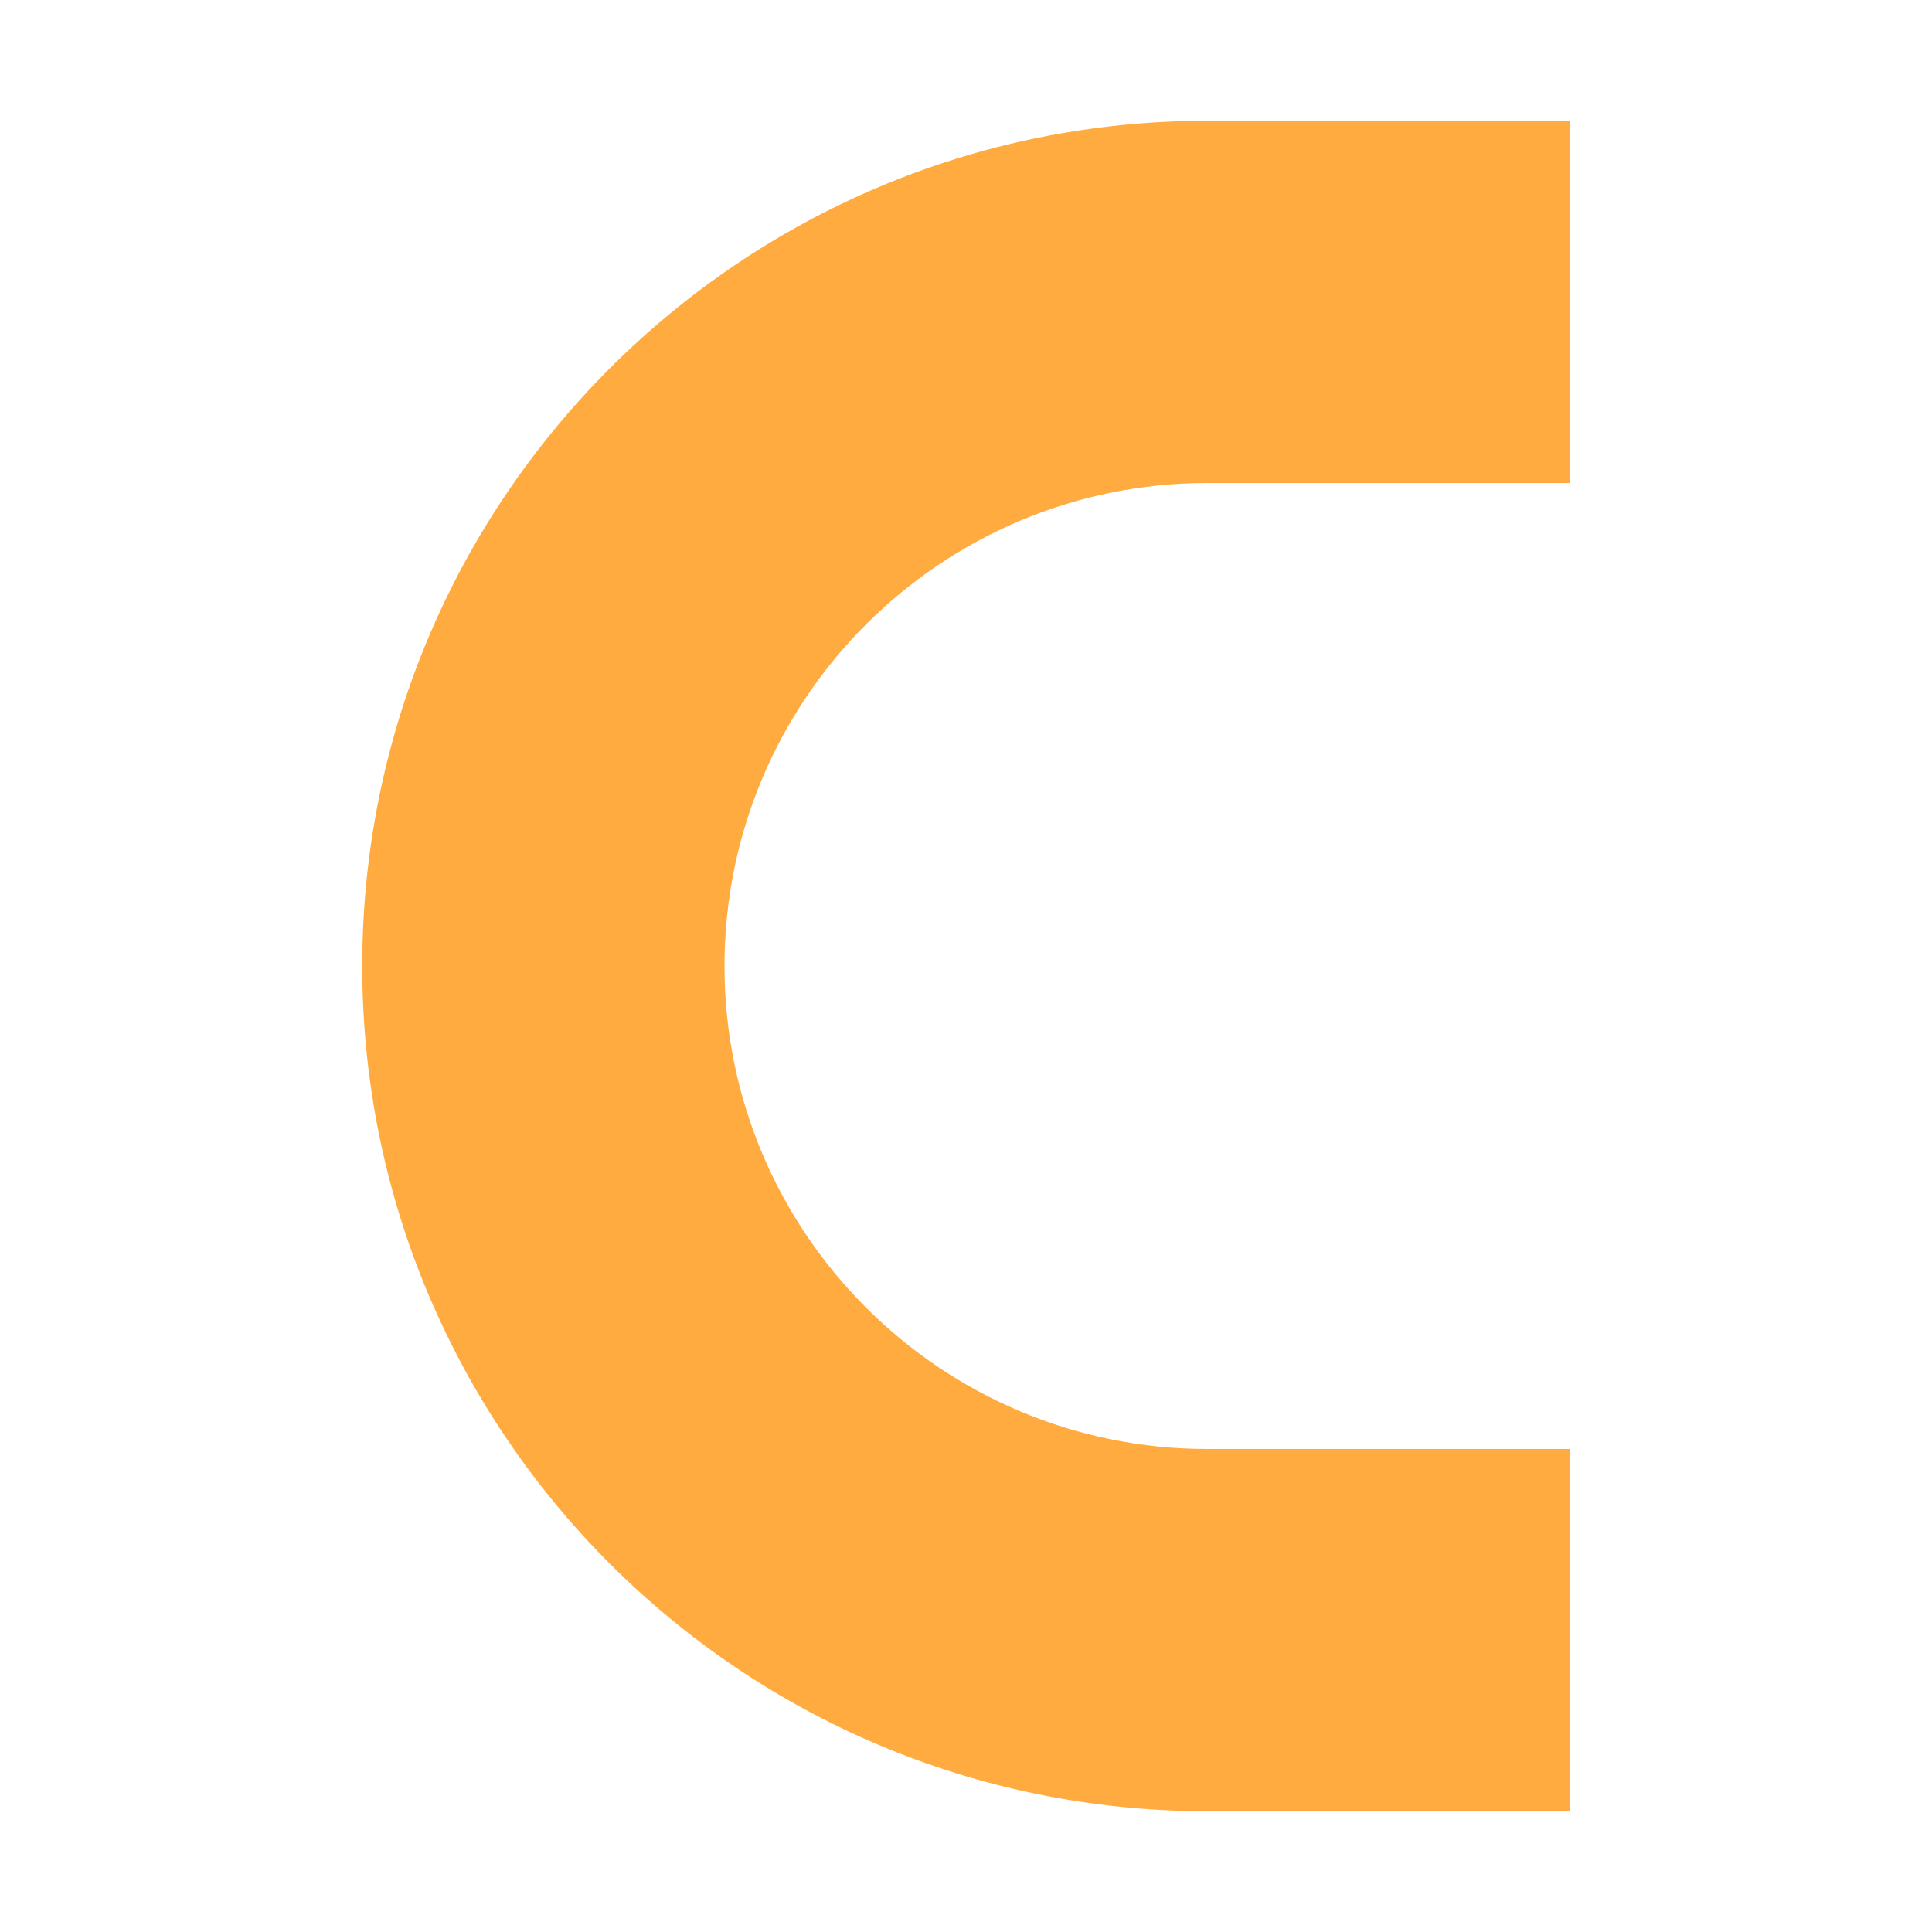
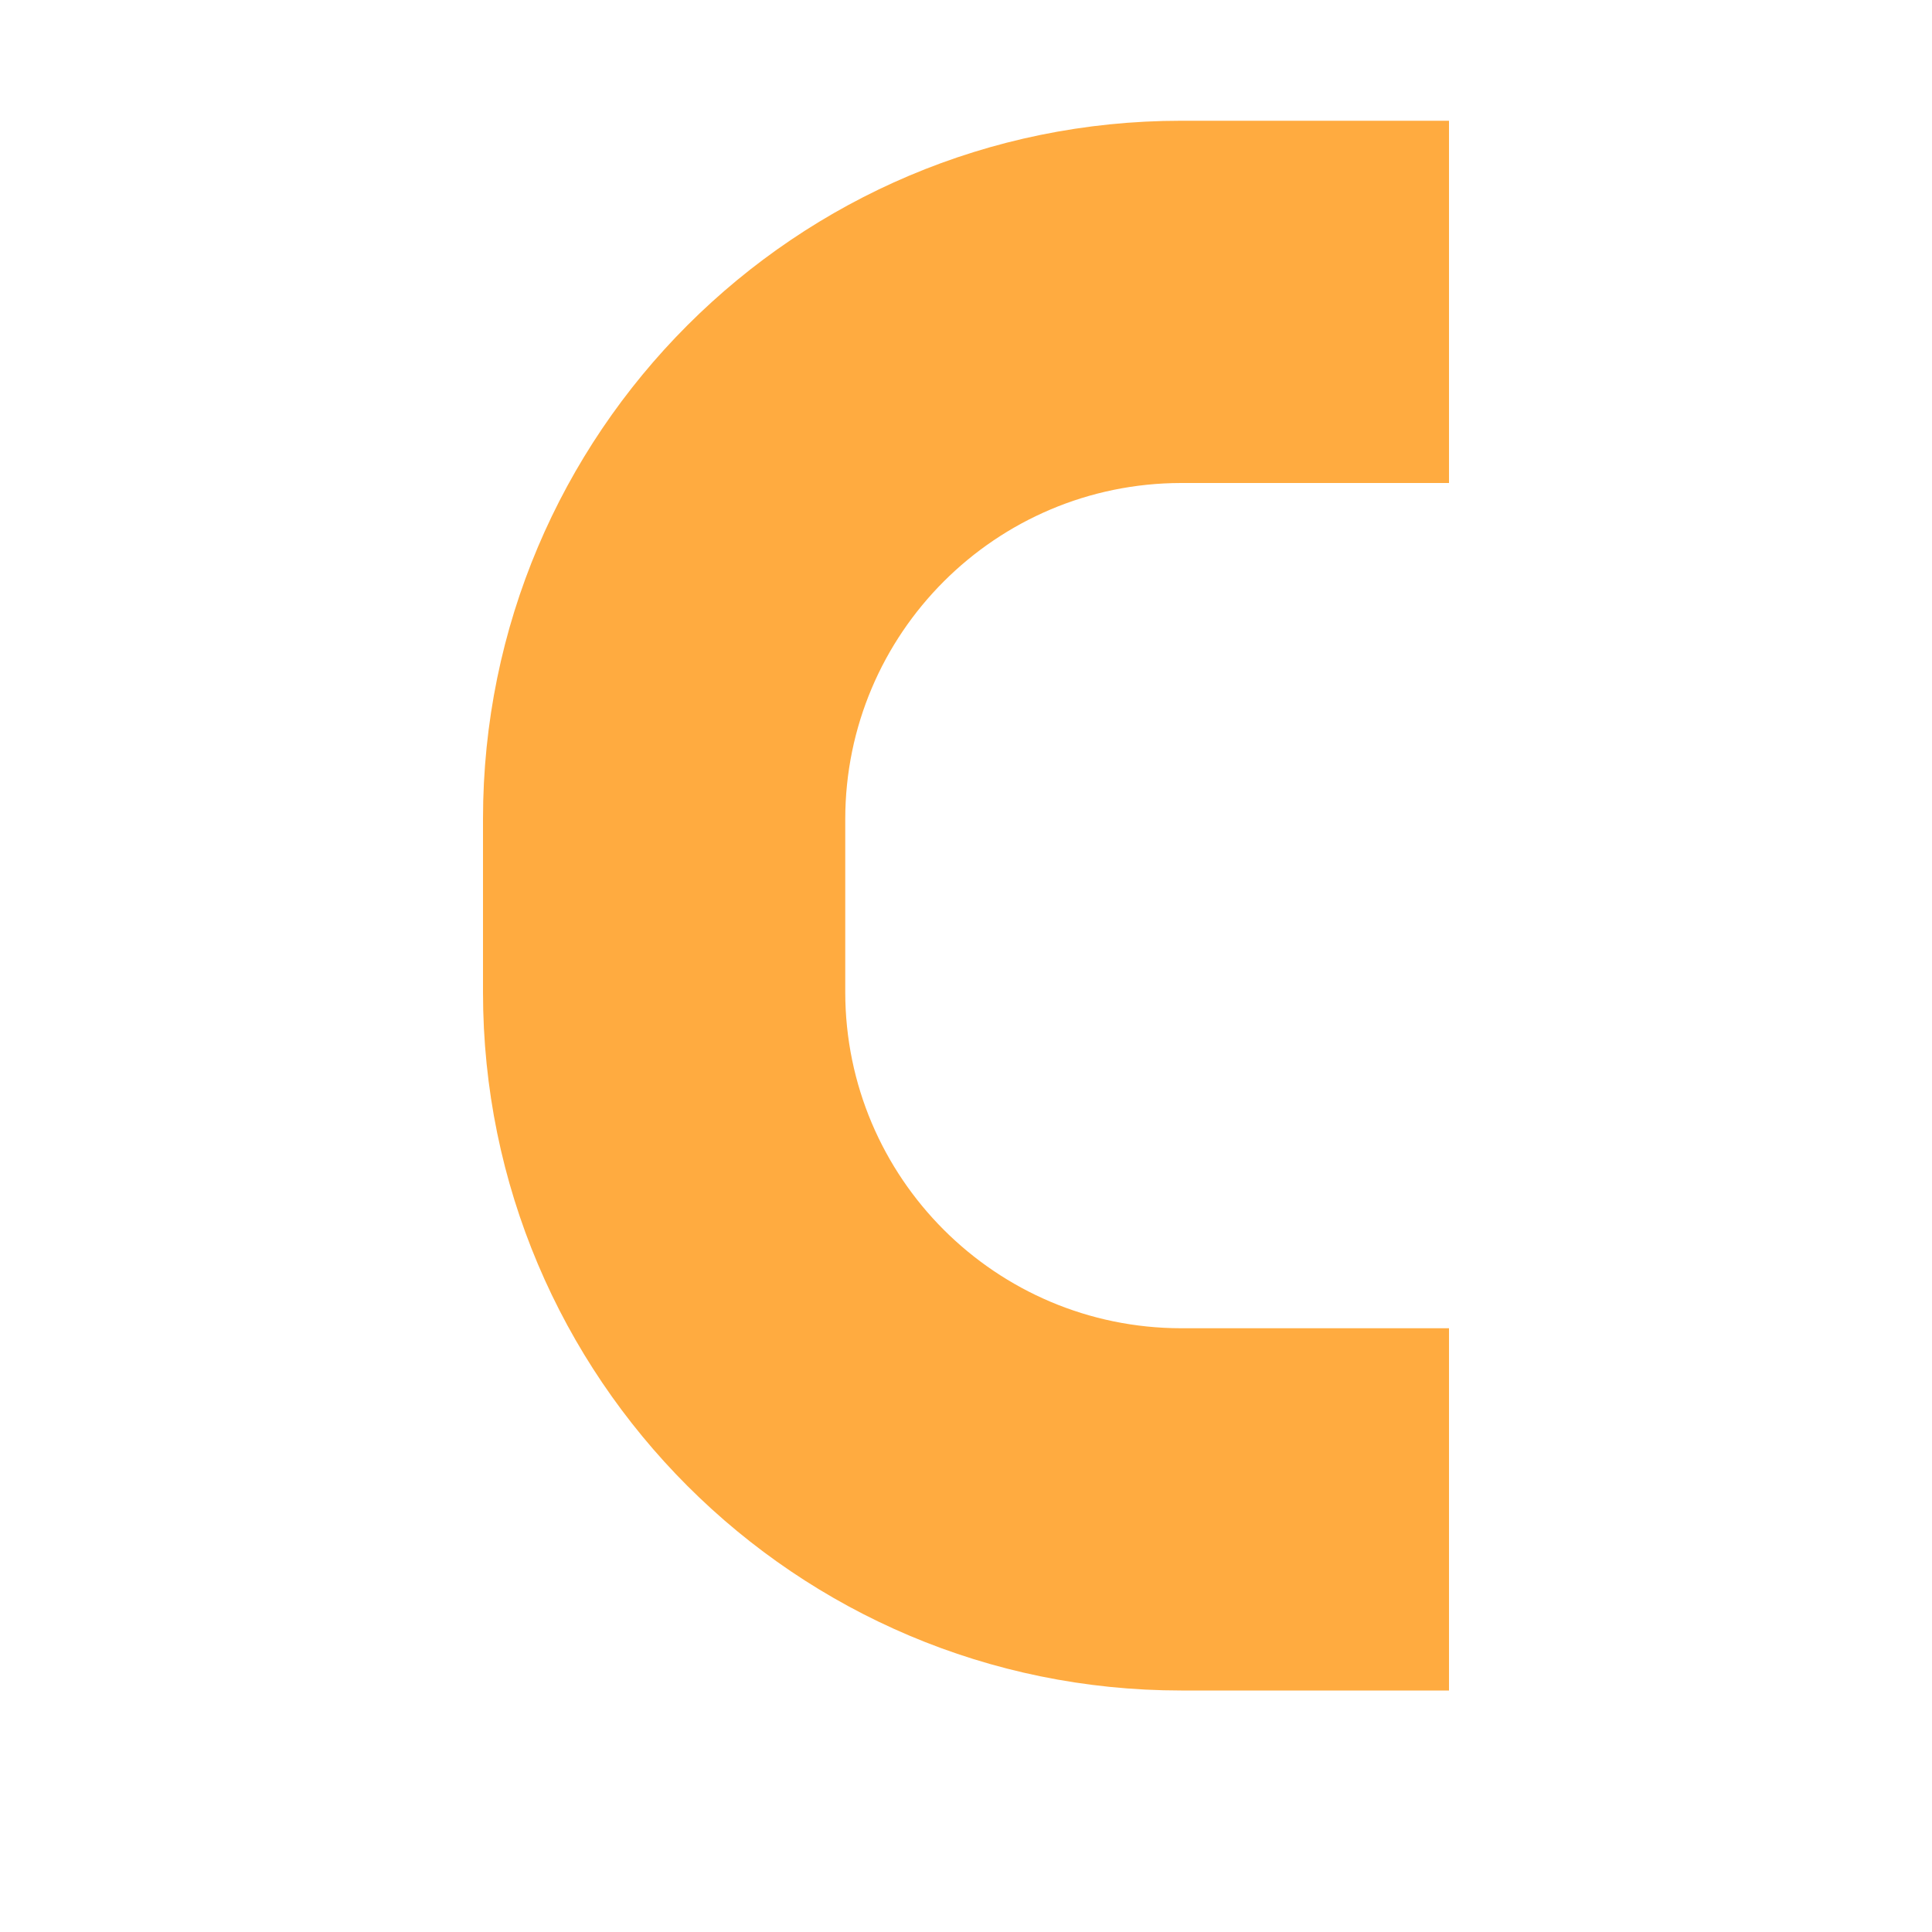
<svg xmlns="http://www.w3.org/2000/svg" viewBox="0 0 32 32">
-   <path d="M20,24A8,8,0,1,1,20,8h6V2H20A14,14,0,0,0,6,16V16A14,14,0,0,0,20,30h6V24Z" style="fill: #ffab40" />
+   <path d="M19.563,22A5.57,5.57,0,0,1,14,16.437v-2.873A5.57,5.57,0,0,1,19.563,8H24V2H19.563A11.563,11.563,0,0,0,8,13.563v2.873A11.564,11.564,0,0,0,19.563,28H24V22Z" style="fill:#ffab40" />
</svg>
